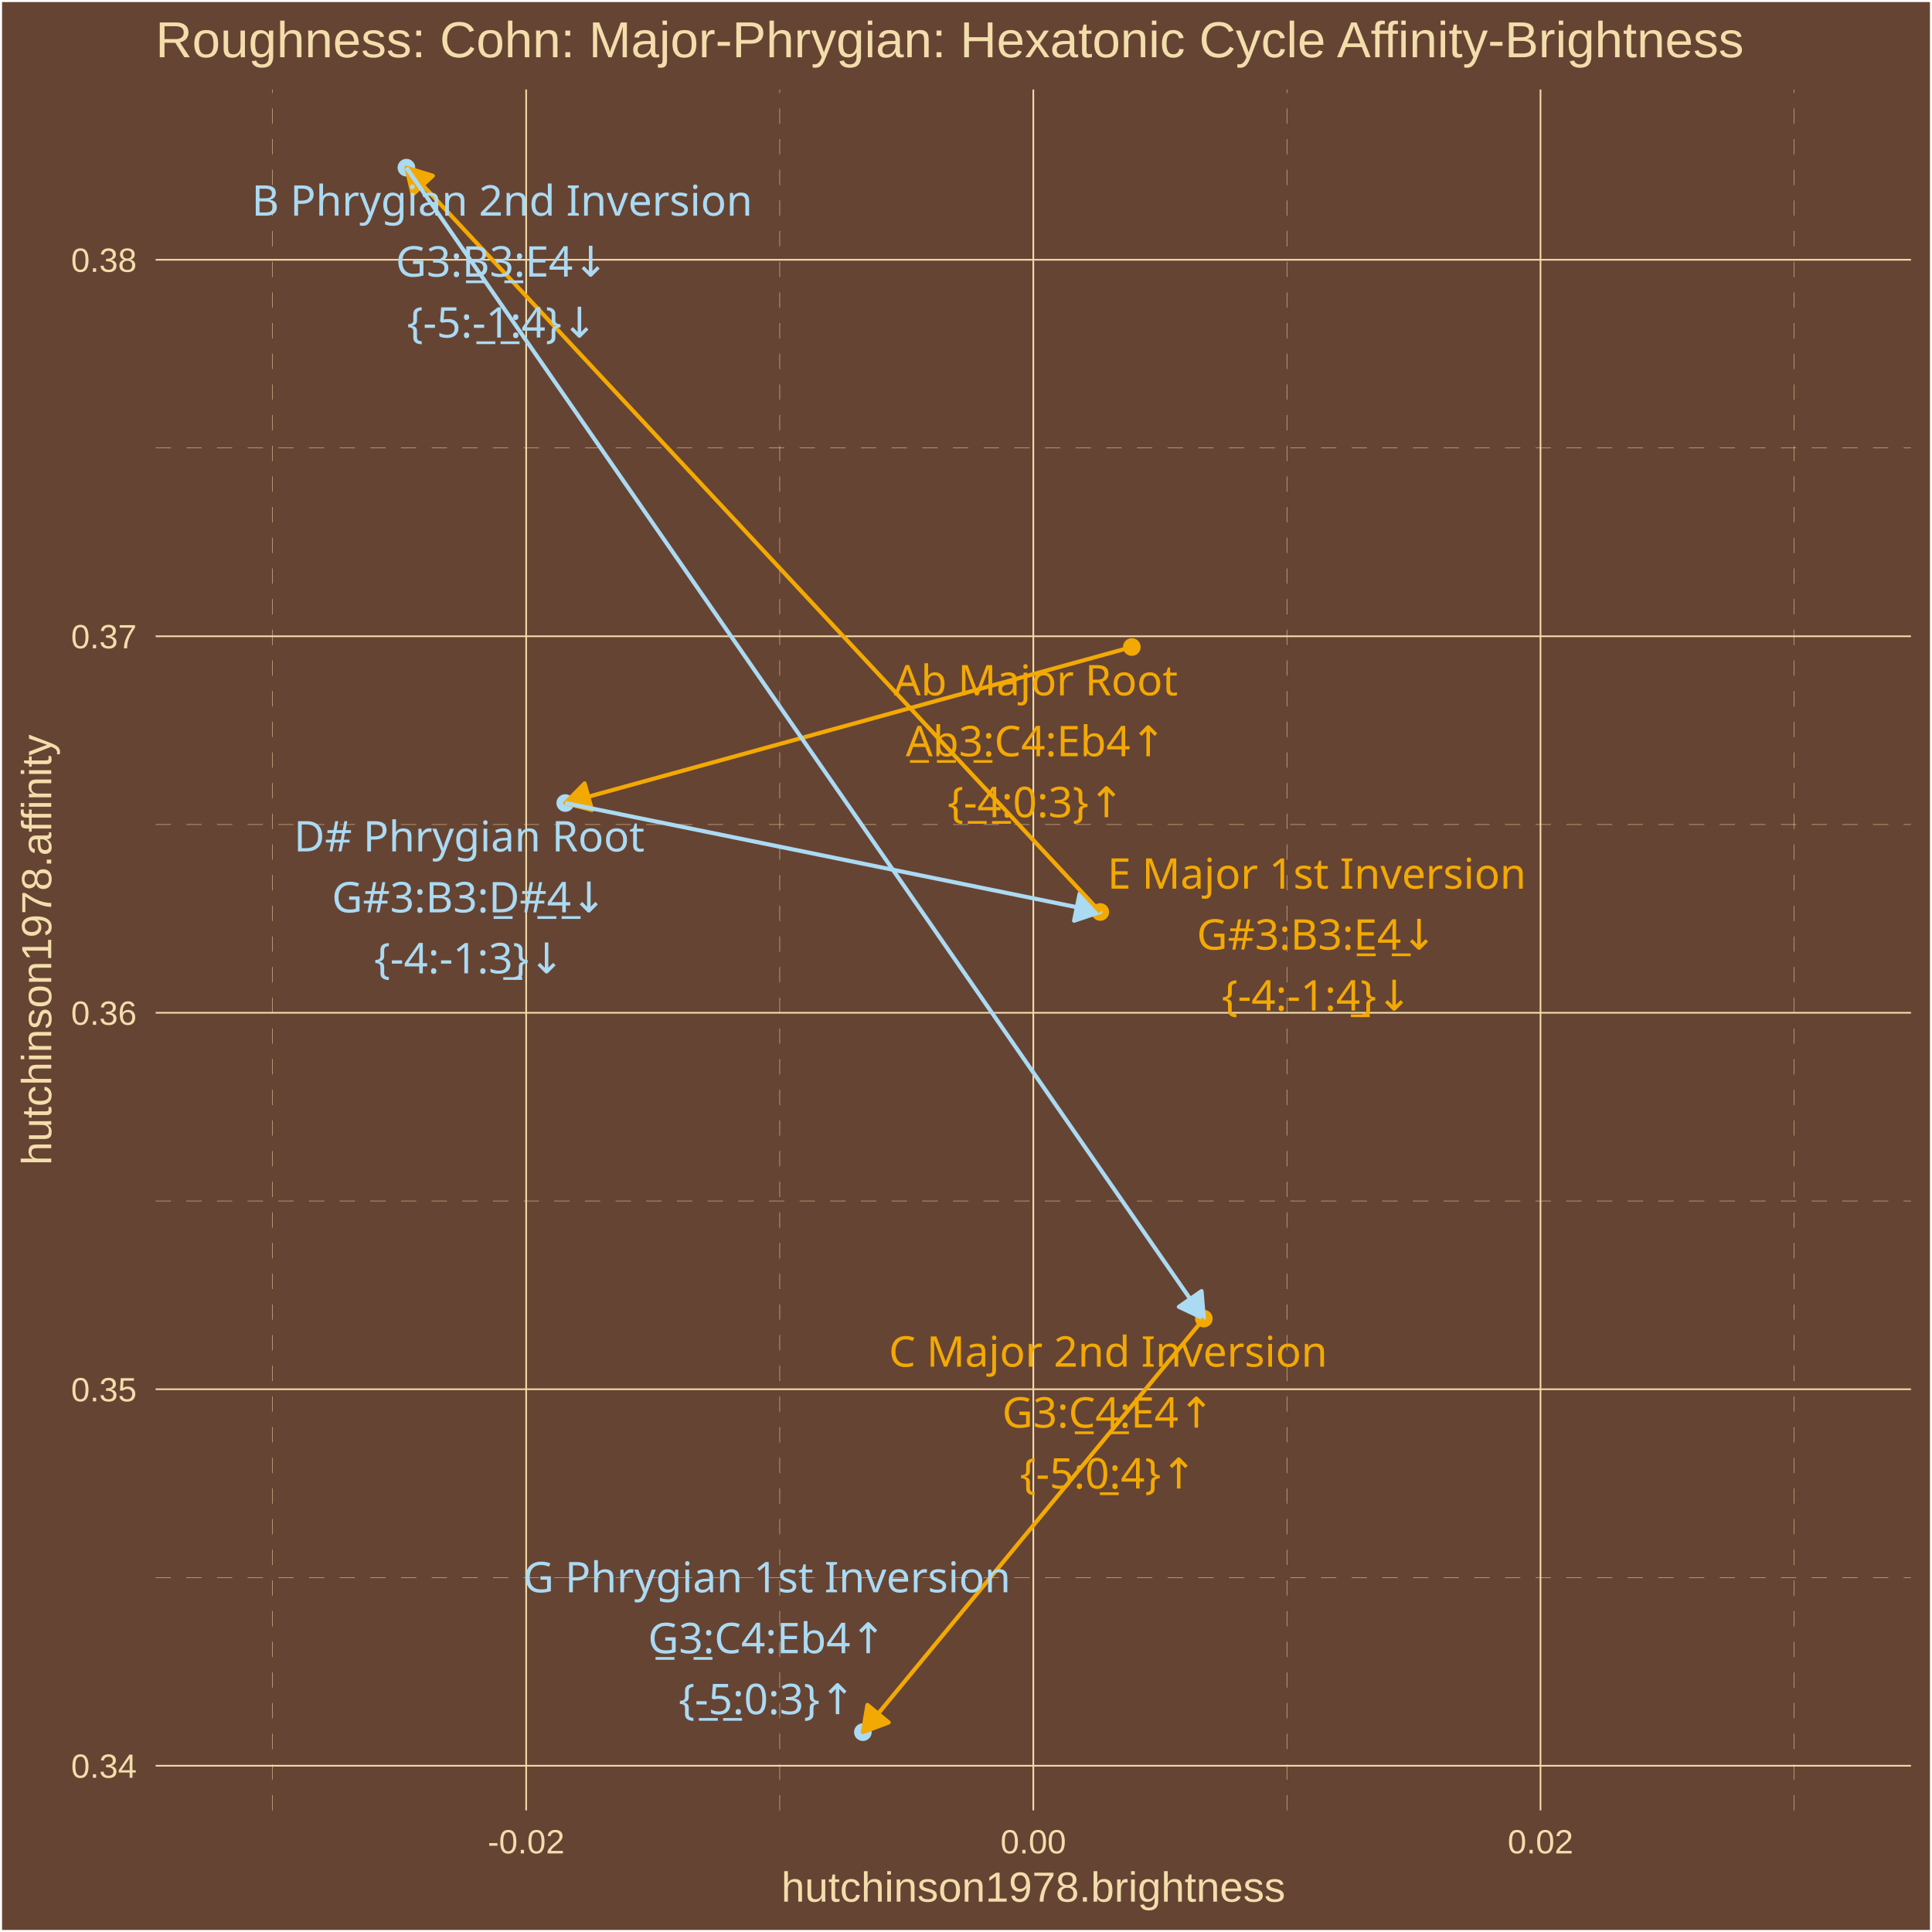
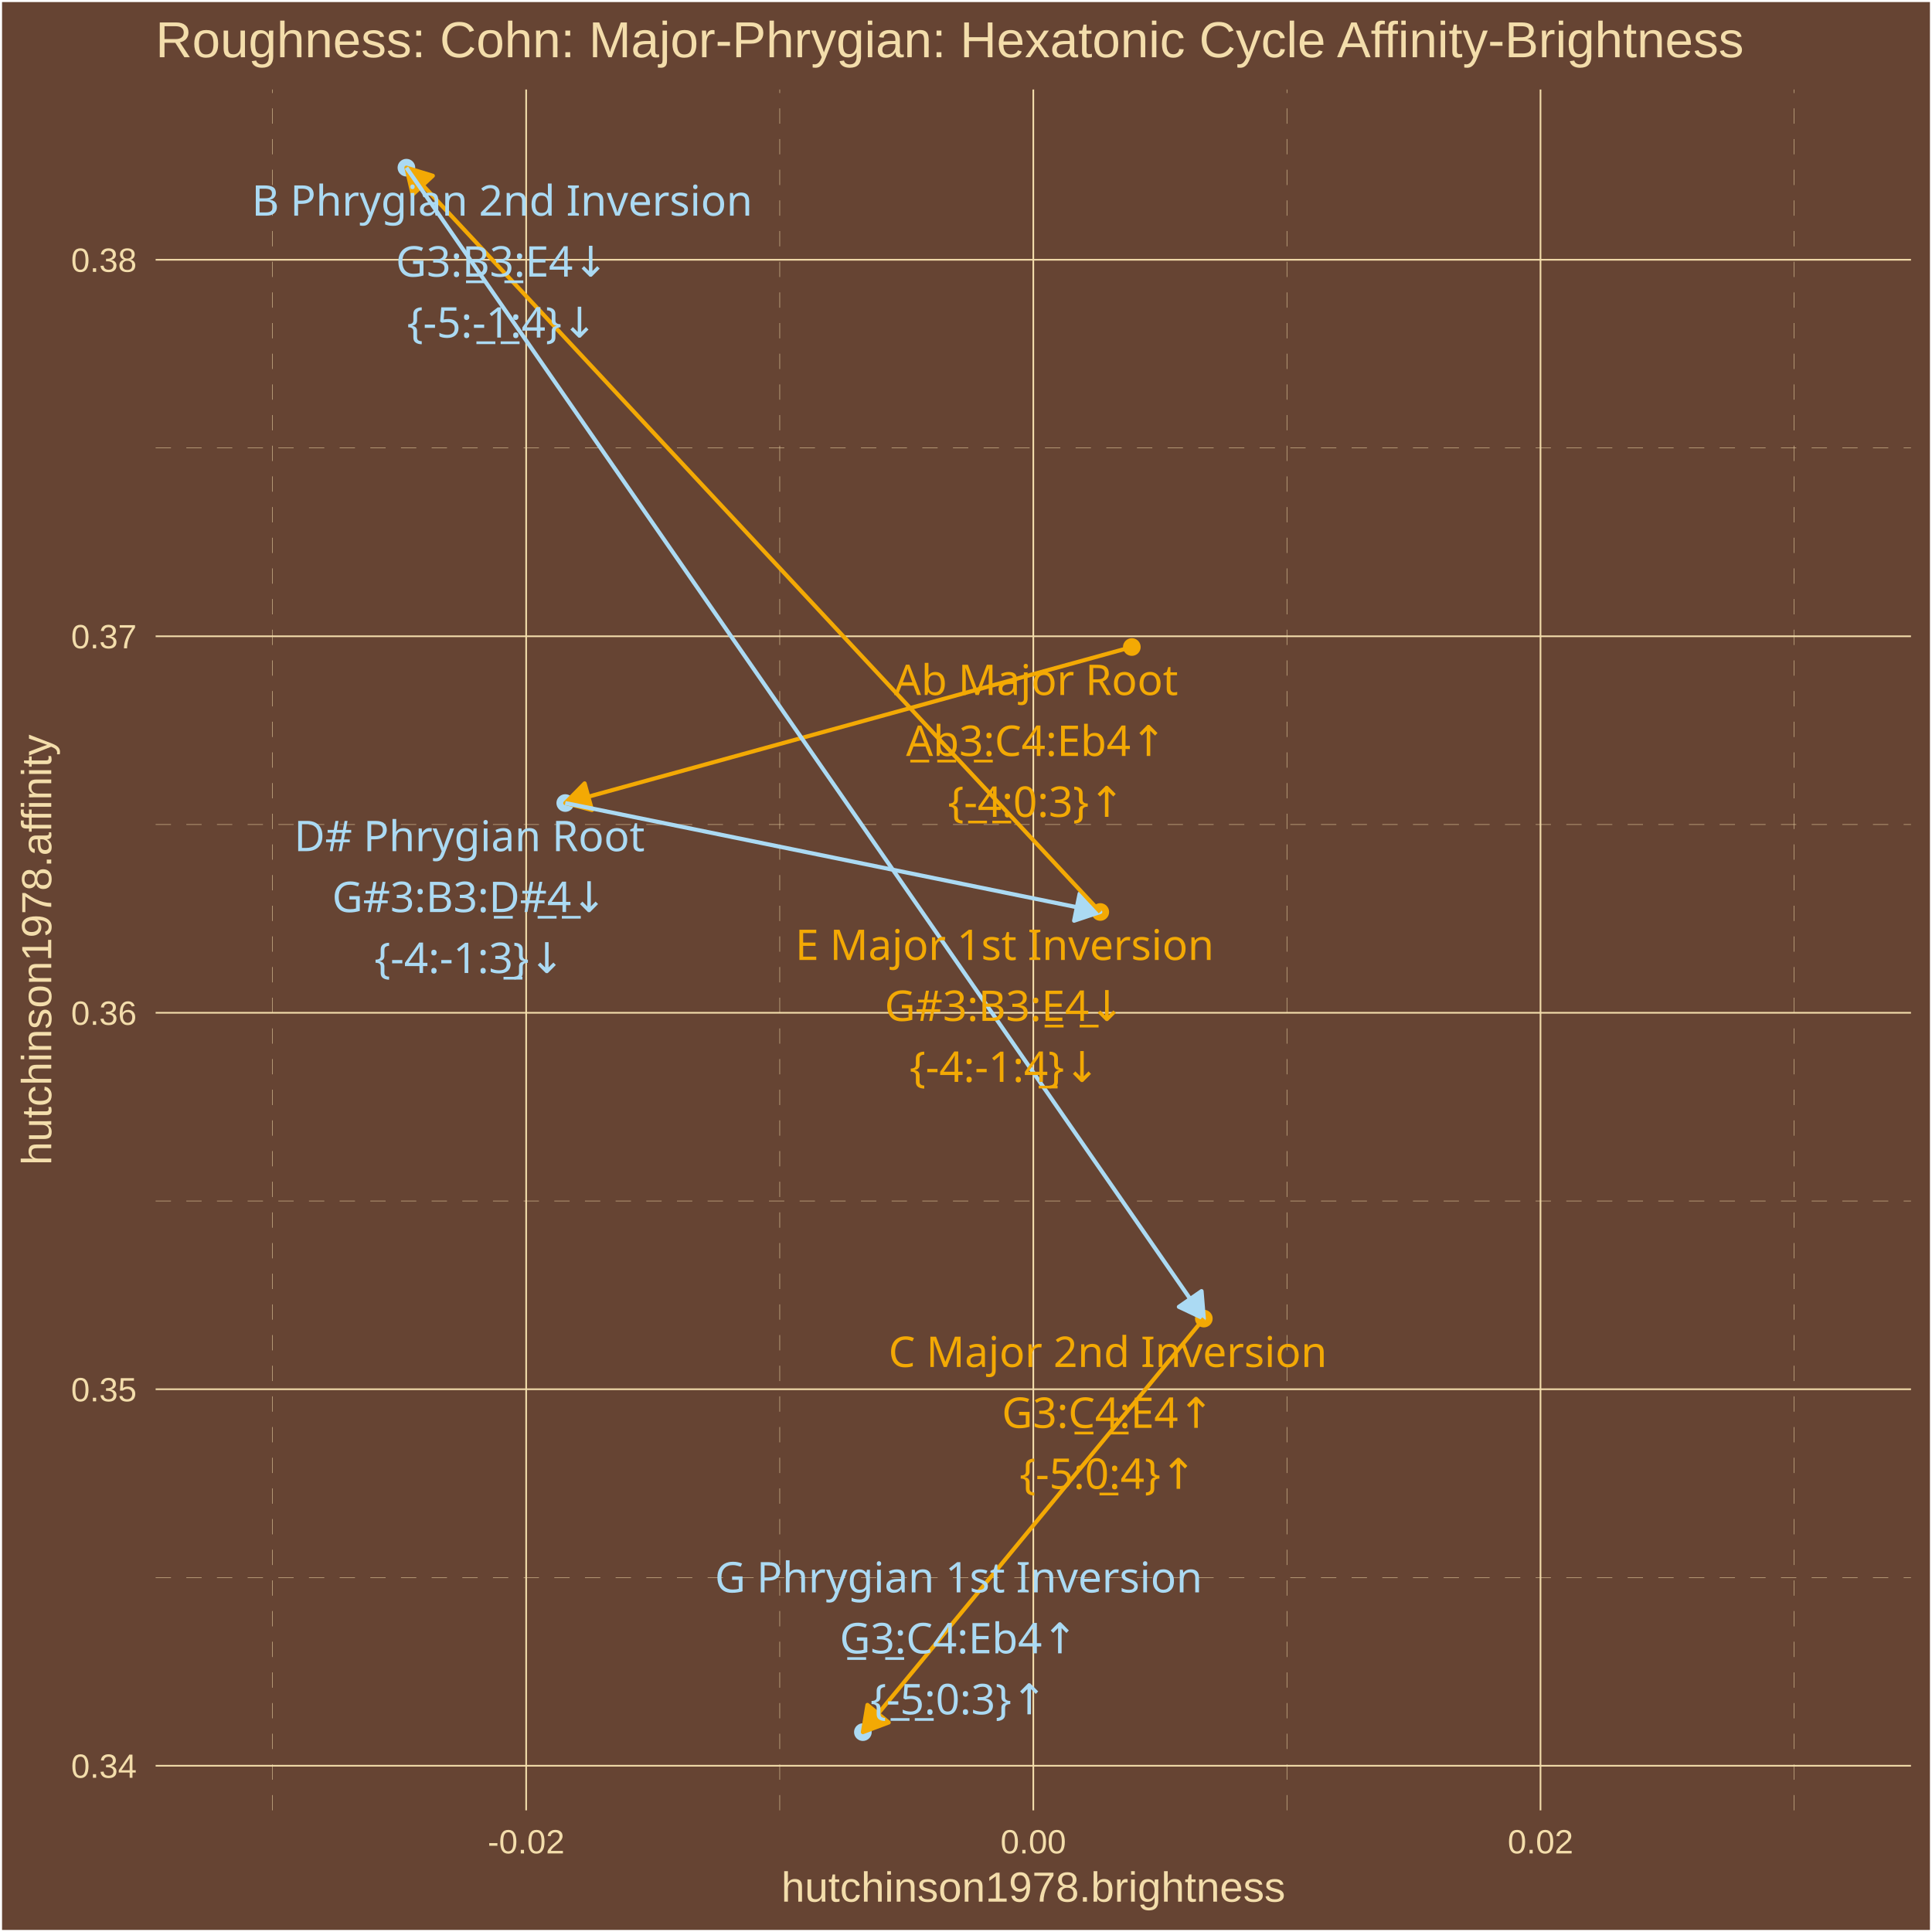
<svg xmlns="http://www.w3.org/2000/svg" class="svglite" width="504.00pt" height="504.00pt" viewBox="0 0 504.00 504.00">
  <defs>
    <style type="text/css">
    .svglite line, .svglite polyline, .svglite polygon, .svglite path, .svglite rect, .svglite circle {
      fill: none;
      stroke: #000000;
      stroke-linecap: round;
      stroke-linejoin: round;
      stroke-miterlimit: 10.00;
    }
    .svglite text {
      white-space: pre;
    }
  </style>
  </defs>
  <rect width="100%" height="100%" style="stroke: none; fill: #664433;" />
  <defs>
    <clipPath id="cpMC4wMHw1MDQuMDB8MC4wMHw1MDQuMDA=">
      <rect x="0.00" y="0.00" width="504.00" height="504.00" />
    </clipPath>
  </defs>
  <g clip-path="url(#cpMC4wMHw1MDQuMDB8MC4wMHw1MDQuMDA=)">
    <rect x="0.00" y="-0" width="504.00" height="504.00" style="stroke-width: 1.07; stroke: #FFFFFF; fill: #664433;" />
  </g>
  <defs>
    <clipPath id="cpNDAuNjB8NDk4LjUyfDIzLjM0fDQ3Mi4yNw==">
      <rect x="40.60" y="23.34" width="457.92" height="448.93" />
    </clipPath>
  </defs>
  <g clip-path="url(#cpNDAuNjB8NDk4LjUyfDIzLjM0fDQ3Mi4yNw==)">
    <rect x="40.60" y="23.34" width="457.92" height="448.93" style="stroke-width: 1.07; stroke: none; fill: #664433;" />
    <polyline points="40.60,411.52 498.52,411.52 " style="stroke-width: 0.11; stroke: #F3DDAB; stroke-dasharray: 4.00,4.00; stroke-linecap: butt;" />
    <polyline points="40.60,313.30 498.52,313.30 " style="stroke-width: 0.11; stroke: #F3DDAB; stroke-dasharray: 4.00,4.00; stroke-linecap: butt;" />
    <polyline points="40.60,215.09 498.52,215.09 " style="stroke-width: 0.11; stroke: #F3DDAB; stroke-dasharray: 4.00,4.00; stroke-linecap: butt;" />
    <polyline points="40.60,116.87 498.52,116.87 " style="stroke-width: 0.11; stroke: #F3DDAB; stroke-dasharray: 4.00,4.00; stroke-linecap: butt;" />
    <polyline points="71.11,472.27 71.11,23.34 " style="stroke-width: 0.11; stroke: #F3DDAB; stroke-dasharray: 4.00,4.00; stroke-linecap: butt;" />
    <polyline points="203.41,472.27 203.41,23.34 " style="stroke-width: 0.11; stroke: #F3DDAB; stroke-dasharray: 4.00,4.00; stroke-linecap: butt;" />
    <polyline points="335.71,472.27 335.71,23.34 " style="stroke-width: 0.11; stroke: #F3DDAB; stroke-dasharray: 4.00,4.00; stroke-linecap: butt;" />
    <polyline points="468.02,472.27 468.02,23.34 " style="stroke-width: 0.11; stroke: #F3DDAB; stroke-dasharray: 4.00,4.00; stroke-linecap: butt;" />
    <polyline points="40.60,460.63 498.52,460.63 " style="stroke-width: 0.43; stroke: #F3DDAB; stroke-linecap: butt;" />
    <polyline points="40.60,362.41 498.52,362.41 " style="stroke-width: 0.43; stroke: #F3DDAB; stroke-linecap: butt;" />
    <polyline points="40.60,264.20 498.52,264.20 " style="stroke-width: 0.43; stroke: #F3DDAB; stroke-linecap: butt;" />
    <polyline points="40.60,165.98 498.52,165.98 " style="stroke-width: 0.43; stroke: #F3DDAB; stroke-linecap: butt;" />
    <polyline points="40.60,67.77 498.52,67.77 " style="stroke-width: 0.43; stroke: #F3DDAB; stroke-linecap: butt;" />
    <polyline points="137.26,472.27 137.26,23.34 " style="stroke-width: 0.43; stroke: #F3DDAB; stroke-linecap: butt;" />
    <polyline points="269.56,472.27 269.56,23.34 " style="stroke-width: 0.43; stroke: #F3DDAB; stroke-linecap: butt;" />
    <polyline points="401.87,472.27 401.87,23.34 " style="stroke-width: 0.43; stroke: #F3DDAB; stroke-linecap: butt;" />
    <circle cx="295.26" cy="168.79" r="1.95" style="stroke-width: 0.71; stroke: #F3A904; fill: #F3A904;" />
    <circle cx="147.46" cy="209.49" r="1.95" style="stroke-width: 0.71; stroke: #ABDAF3; fill: #ABDAF3;" />
    <circle cx="287.03" cy="237.91" r="1.95" style="stroke-width: 0.71; stroke: #F3A904; fill: #F3A904;" />
    <circle cx="106.02" cy="43.74" r="1.95" style="stroke-width: 0.71; stroke: #ABDAF3; fill: #ABDAF3;" />
    <circle cx="314.04" cy="343.98" r="1.95" style="stroke-width: 0.71; stroke: #F3A904; fill: #F3A904;" />
    <circle cx="225.10" cy="451.86" r="1.95" style="stroke-width: 0.71; stroke: #ABDAF3; fill: #ABDAF3;" />
    <line x1="295.26" y1="168.79" x2="147.46" y2="209.49" style="stroke-width: 1.07; stroke: #F3A904; stroke-linecap: butt;" />
    <polygon points="152.51,204.36 147.46,209.49 154.43,211.30 " style="stroke-width: 1.07; stroke: #F3A904; stroke-linecap: butt; fill: #F3A904;" />
    <line x1="147.46" y1="209.49" x2="287.03" y2="237.91" style="stroke-width: 1.07; stroke: #ABDAF3; stroke-linecap: butt;" />
    <polygon points="280.20,240.19 287.03,237.91 281.64,233.13 " style="stroke-width: 1.07; stroke: #ABDAF3; stroke-linecap: butt; fill: #ABDAF3;" />
    <line x1="287.03" y1="237.91" x2="106.02" y2="43.74" style="stroke-width: 1.07; stroke: #F3A904; stroke-linecap: butt;" />
    <polygon points="112.91,45.85 106.02,43.74 107.64,50.76 " style="stroke-width: 1.07; stroke: #F3A904; stroke-linecap: butt; fill: #F3A904;" />
    <line x1="106.02" y1="43.74" x2="314.04" y2="343.98" style="stroke-width: 1.07; stroke: #ABDAF3; stroke-linecap: butt;" />
    <polygon points="307.53,340.91 314.04,343.98 313.45,336.81 " style="stroke-width: 1.07; stroke: #ABDAF3; stroke-linecap: butt; fill: #ABDAF3;" />
    <line x1="314.04" y1="343.98" x2="225.10" y2="451.86" style="stroke-width: 1.07; stroke: #F3A904; stroke-linecap: butt;" />
    <polygon points="226.29,444.76 225.10,451.86 231.84,449.34 " style="stroke-width: 1.07; stroke: #F3A904; stroke-linecap: butt; fill: #F3A904;" />
-     <text x="270.21" y="181.40" text-anchor="middle" style="font-size: 11.04px;fill: #F3A904; font-family: &quot;Arial Unicode MS&quot;;" textLength="70.50px" lengthAdjust="spacingAndGlyphs">Ab Major Root</text>
-     <text x="270.21" y="197.29" text-anchor="middle" style="font-size: 11.04px;fill: #F3A904; font-family: &quot;Arial Unicode MS&quot;;" textLength="67.35px" lengthAdjust="spacingAndGlyphs">A̲b̲3̲:C4:Eb4↑</text>
-     <text x="270.21" y="213.19" text-anchor="middle" style="font-size: 11.04px;fill: #F3A904; font-family: &quot;Arial Unicode MS&quot;;" textLength="43.44px" lengthAdjust="spacingAndGlyphs">{-̲4̲:0:3}↑</text>
-     <text x="122.40" y="222.11" text-anchor="middle" style="font-size: 11.04px;fill: #ABDAF3; font-family: &quot;Arial Unicode MS&quot;;" textLength="87.06px" lengthAdjust="spacingAndGlyphs">D# Phrygian Root</text>
-     <text x="122.40" y="238.01" text-anchor="middle" style="font-size: 11.04px;fill: #ABDAF3; font-family: &quot;Arial Unicode MS&quot;;" textLength="68.57px" lengthAdjust="spacingAndGlyphs">G#3:B3:D̲#̲4̲↓</text>
-     <text x="122.40" y="253.91" text-anchor="middle" style="font-size: 11.04px;fill: #ABDAF3; font-family: &quot;Arial Unicode MS&quot;;" textLength="47.12px" lengthAdjust="spacingAndGlyphs">{-4:-1:3̲}↓</text>
-     <text x="343.50" y="231.83" text-anchor="middle" style="font-size: 11.04px;fill: #F3A904; font-family: &quot;Arial Unicode MS&quot;;" textLength="103.61px" lengthAdjust="spacingAndGlyphs">E Major 1st Inversion</text>
-     <text x="343.50" y="247.73" text-anchor="middle" style="font-size: 11.04px;fill: #F3A904; font-family: &quot;Arial Unicode MS&quot;;" textLength="61.83px" lengthAdjust="spacingAndGlyphs">G#3:B3:E̲4̲↓</text>
-     <text x="343.50" y="263.63" text-anchor="middle" style="font-size: 11.04px;fill: #F3A904; font-family: &quot;Arial Unicode MS&quot;;" textLength="47.12px" lengthAdjust="spacingAndGlyphs">{-4:-1:4̲}↓</text>
-     <text x="130.97" y="56.26" text-anchor="middle" style="font-size: 11.04px;fill: #ABDAF3; font-family: &quot;Arial Unicode MS&quot;;" textLength="123.25px" lengthAdjust="spacingAndGlyphs">B Phrygian 2nd Inversion</text>
-     <text x="130.97" y="72.16" text-anchor="middle" style="font-size: 11.04px;fill: #ABDAF3; font-family: &quot;Arial Unicode MS&quot;;" textLength="55.70px" lengthAdjust="spacingAndGlyphs">G3:B̲3̲:E4↓</text>
-     <text x="130.97" y="88.06" text-anchor="middle" style="font-size: 11.04px;fill: #ABDAF3; font-family: &quot;Arial Unicode MS&quot;;" textLength="47.12px" lengthAdjust="spacingAndGlyphs">{-5:-̲1̲:4}↓</text>
-     <text x="289.07" y="356.52" text-anchor="middle" style="font-size: 11.04px;fill: #F3A904; font-family: &quot;Arial Unicode MS&quot;;" textLength="107.90px" lengthAdjust="spacingAndGlyphs">C Major 2nd Inversion</text>
-     <text x="289.07" y="372.42" text-anchor="middle" style="font-size: 11.04px;fill: #F3A904; font-family: &quot;Arial Unicode MS&quot;;" textLength="56.30px" lengthAdjust="spacingAndGlyphs">G3:C̲4̲:E4↑</text>
-     <text x="289.07" y="388.31" text-anchor="middle" style="font-size: 11.04px;fill: #F3A904; font-family: &quot;Arial Unicode MS&quot;;" textLength="43.44px" lengthAdjust="spacingAndGlyphs">{-5:0̲:4}↑</text>
-     <text x="200.07" y="415.38" text-anchor="middle" style="font-size: 11.04px;fill: #ABDAF3; font-family: &quot;Arial Unicode MS&quot;;" textLength="120.79px" lengthAdjust="spacingAndGlyphs">G Phrygian 1st Inversion</text>
-     <text x="200.07" y="431.28" text-anchor="middle" style="font-size: 11.04px;fill: #ABDAF3; font-family: &quot;Arial Unicode MS&quot;;" textLength="62.44px" lengthAdjust="spacingAndGlyphs">G̲3̲:C4:Eb4↑</text>
-     <text x="200.07" y="447.18" text-anchor="middle" style="font-size: 11.04px;fill: #ABDAF3; font-family: &quot;Arial Unicode MS&quot;;" textLength="43.44px" lengthAdjust="spacingAndGlyphs">{-̲5̲:0:3}↑</text>
+     <text x="270.29" y="181.31" text-anchor="middle" style="font-size: 11.04px;fill: #F3A904; font-family: &quot;Arial Unicode MS&quot;;" textLength="70.50px" lengthAdjust="spacingAndGlyphs">Ab Major Root</text>
+     <text x="270.29" y="197.20" text-anchor="middle" style="font-size: 11.04px;fill: #F3A904; font-family: &quot;Arial Unicode MS&quot;;" textLength="67.35px" lengthAdjust="spacingAndGlyphs">A̲b̲3̲:C4:Eb4↑</text>
+     <text x="270.29" y="213.10" text-anchor="middle" style="font-size: 11.04px;fill: #F3A904; font-family: &quot;Arial Unicode MS&quot;;" textLength="43.44px" lengthAdjust="spacingAndGlyphs">{-̲4̲:0:3}↑</text>
+     <text x="122.46" y="222.04" text-anchor="middle" style="font-size: 11.04px;fill: #ABDAF3; font-family: &quot;Arial Unicode MS&quot;;" textLength="87.06px" lengthAdjust="spacingAndGlyphs">D# Phrygian Root</text>
+     <text x="122.46" y="237.93" text-anchor="middle" style="font-size: 11.04px;fill: #ABDAF3; font-family: &quot;Arial Unicode MS&quot;;" textLength="68.57px" lengthAdjust="spacingAndGlyphs">G#3:B3:D̲#̲4̲↓</text>
+     <text x="122.46" y="253.83" text-anchor="middle" style="font-size: 11.04px;fill: #ABDAF3; font-family: &quot;Arial Unicode MS&quot;;" textLength="47.12px" lengthAdjust="spacingAndGlyphs">{-4:-1:3̲}↓</text>
+     <text x="262.07" y="250.43" text-anchor="middle" style="font-size: 11.04px;fill: #F3A904; font-family: &quot;Arial Unicode MS&quot;;" textLength="103.61px" lengthAdjust="spacingAndGlyphs">E Major 1st Inversion</text>
+     <text x="262.07" y="266.33" text-anchor="middle" style="font-size: 11.04px;fill: #F3A904; font-family: &quot;Arial Unicode MS&quot;;" textLength="61.83px" lengthAdjust="spacingAndGlyphs">G#3:B3:E̲4̲↓</text>
+     <text x="262.07" y="282.23" text-anchor="middle" style="font-size: 11.04px;fill: #F3A904; font-family: &quot;Arial Unicode MS&quot;;" textLength="47.12px" lengthAdjust="spacingAndGlyphs">{-4:-1:4̲}↓</text>
+     <text x="130.98" y="56.26" text-anchor="middle" style="font-size: 11.04px;fill: #ABDAF3; font-family: &quot;Arial Unicode MS&quot;;" textLength="123.25px" lengthAdjust="spacingAndGlyphs">B Phrygian 2nd Inversion</text>
+     <text x="130.98" y="72.16" text-anchor="middle" style="font-size: 11.04px;fill: #ABDAF3; font-family: &quot;Arial Unicode MS&quot;;" textLength="55.70px" lengthAdjust="spacingAndGlyphs">G3:B̲3̲:E4↓</text>
+     <text x="130.98" y="88.06" text-anchor="middle" style="font-size: 11.04px;fill: #ABDAF3; font-family: &quot;Arial Unicode MS&quot;;" textLength="47.12px" lengthAdjust="spacingAndGlyphs">{-5:-̲1̲:4}↓</text>
+     <text x="288.99" y="356.60" text-anchor="middle" style="font-size: 11.04px;fill: #F3A904; font-family: &quot;Arial Unicode MS&quot;;" textLength="107.90px" lengthAdjust="spacingAndGlyphs">C Major 2nd Inversion</text>
+     <text x="288.99" y="372.49" text-anchor="middle" style="font-size: 11.04px;fill: #F3A904; font-family: &quot;Arial Unicode MS&quot;;" textLength="56.30px" lengthAdjust="spacingAndGlyphs">G3:C̲4̲:E4↑</text>
+     <text x="288.99" y="388.39" text-anchor="middle" style="font-size: 11.04px;fill: #F3A904; font-family: &quot;Arial Unicode MS&quot;;" textLength="43.44px" lengthAdjust="spacingAndGlyphs">{-5:0̲:4}↑</text>
+     <text x="250.07" y="415.41" text-anchor="middle" style="font-size: 11.04px;fill: #ABDAF3; font-family: &quot;Arial Unicode MS&quot;;" textLength="120.79px" lengthAdjust="spacingAndGlyphs">G Phrygian 1st Inversion</text>
+     <text x="250.07" y="431.31" text-anchor="middle" style="font-size: 11.04px;fill: #ABDAF3; font-family: &quot;Arial Unicode MS&quot;;" textLength="62.44px" lengthAdjust="spacingAndGlyphs">G̲3̲:C4:Eb4↑</text>
+     <text x="250.07" y="447.21" text-anchor="middle" style="font-size: 11.04px;fill: #ABDAF3; font-family: &quot;Arial Unicode MS&quot;;" textLength="43.44px" lengthAdjust="spacingAndGlyphs">{-̲5̲:0:3}↑</text>
  </g>
  <g clip-path="url(#cpMC4wMHw1MDQuMDB8MC4wMHw1MDQuMDA=)">
    <text x="35.67" y="463.78" text-anchor="end" style="font-size: 8.80px;fill: #F3DDAB; font-family: &quot;Arial&quot;;" textLength="17.13px" lengthAdjust="spacingAndGlyphs">0.34</text>
    <text x="35.67" y="365.57" text-anchor="end" style="font-size: 8.80px;fill: #F3DDAB; font-family: &quot;Arial&quot;;" textLength="17.13px" lengthAdjust="spacingAndGlyphs">0.35</text>
    <text x="35.67" y="267.35" text-anchor="end" style="font-size: 8.80px;fill: #F3DDAB; font-family: &quot;Arial&quot;;" textLength="17.13px" lengthAdjust="spacingAndGlyphs">0.36</text>
    <text x="35.67" y="169.13" text-anchor="end" style="font-size: 8.80px;fill: #F3DDAB; font-family: &quot;Arial&quot;;" textLength="17.13px" lengthAdjust="spacingAndGlyphs">0.37</text>
    <text x="35.67" y="70.92" text-anchor="end" style="font-size: 8.80px;fill: #F3DDAB; font-family: &quot;Arial&quot;;" textLength="17.13px" lengthAdjust="spacingAndGlyphs">0.38</text>
    <text x="137.26" y="483.50" text-anchor="middle" style="font-size: 8.80px;fill: #F3DDAB; font-family: &quot;Arial&quot;;" textLength="20.06px" lengthAdjust="spacingAndGlyphs">-0.02</text>
    <text x="269.56" y="483.50" text-anchor="middle" style="font-size: 8.80px;fill: #F3DDAB; font-family: &quot;Arial&quot;;" textLength="17.13px" lengthAdjust="spacingAndGlyphs">0.00</text>
    <text x="401.87" y="483.50" text-anchor="middle" style="font-size: 8.80px;fill: #F3DDAB; font-family: &quot;Arial&quot;;" textLength="17.13px" lengthAdjust="spacingAndGlyphs">0.02</text>
    <text x="269.56" y="496.09" text-anchor="middle" style="font-size: 11.00px;fill: #F3DDAB; font-family: &quot;Arial&quot;;" textLength="131.51px" lengthAdjust="spacingAndGlyphs">hutchinson1978.brightness</text>
    <text transform="translate(13.37,247.80) rotate(-90)" text-anchor="middle" style="font-size: 11.00px;fill: #F3DDAB; font-family: &quot;Arial&quot;;" textLength="112.53px" lengthAdjust="spacingAndGlyphs">hutchinson1978.affinity</text>
    <text x="40.60" y="14.94" style="font-size: 13.20px;fill: #F3DDAB; font-family: &quot;Arial&quot;;" textLength="414.97px" lengthAdjust="spacingAndGlyphs">Roughness: Cohn: Major-Phrygian: Hexatonic Cycle Affinity-Brightness</text>
  </g>
</svg>
